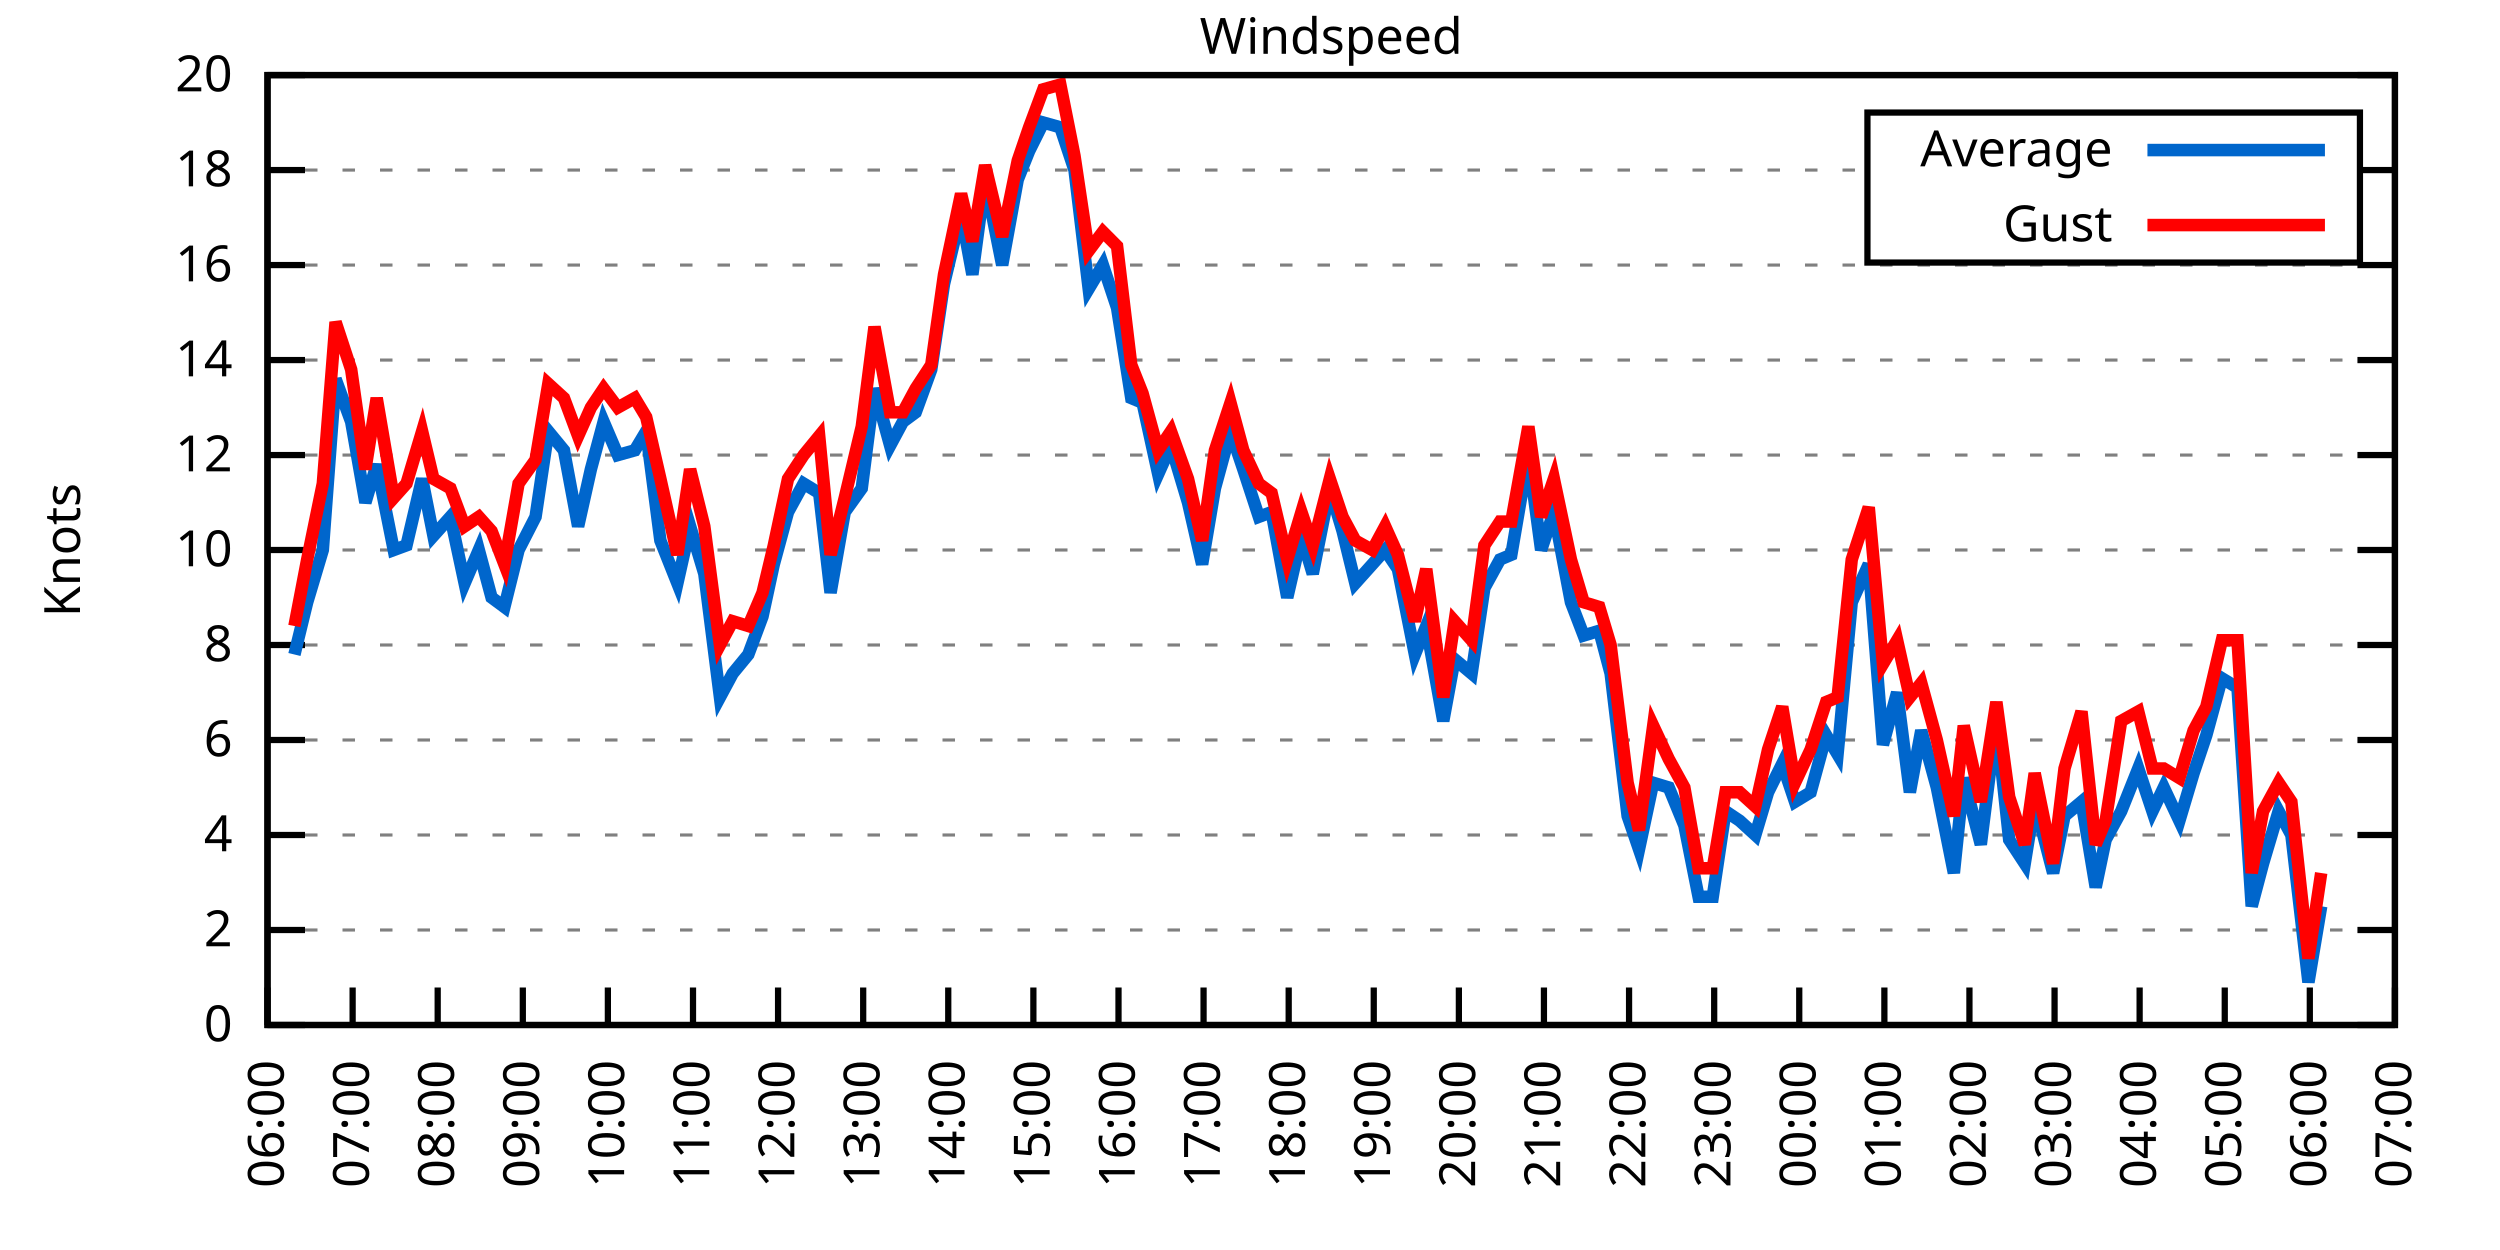
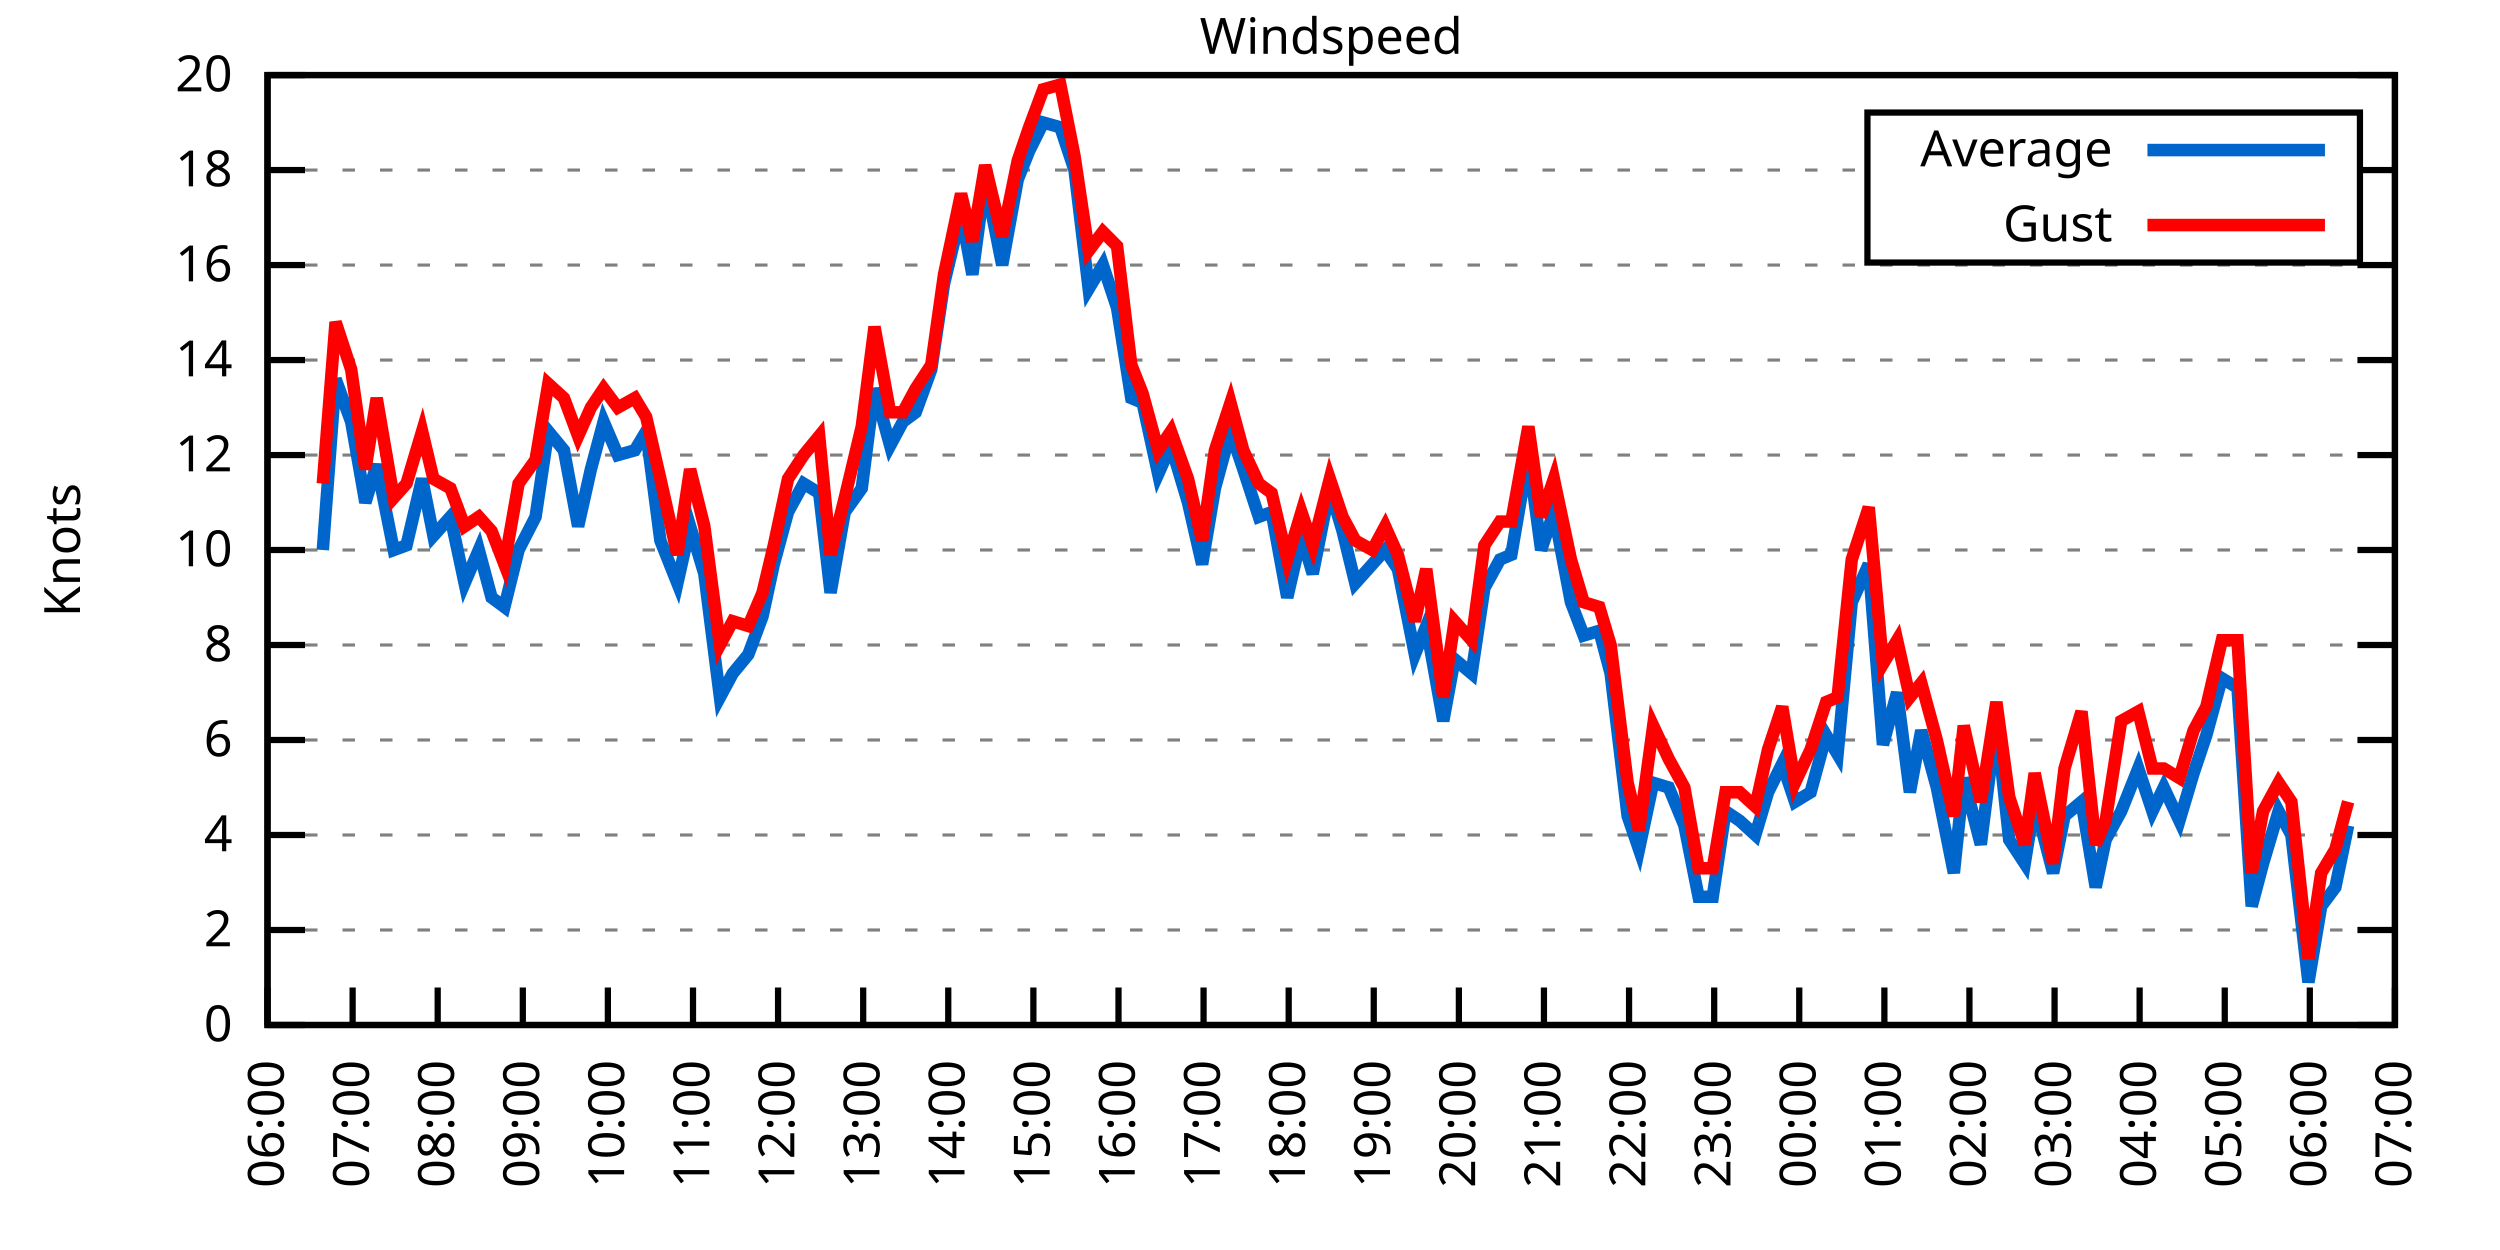
<svg xmlns="http://www.w3.org/2000/svg" xmlns:xlink="http://www.w3.org/1999/xlink" width="400" height="200" viewBox="0 0 400 200">
  <g id="gnuplot_canvas">
    <rect x="0" y="0" width="400" height="200" fill="none" />
    <defs>
      <circle id="gpDot" r="0.5" stroke-width="0.5" stroke="currentColor" />
      <path id="gpPt0" stroke-width="0.333" stroke="currentColor" d="M-1,0 h2 M0,-1 v2" />
      <path id="gpPt1" stroke-width="0.333" stroke="currentColor" d="M-1,-1 L1,1 M1,-1 L-1,1" />
      <path id="gpPt2" stroke-width="0.333" stroke="currentColor" d="M-1,0 L1,0 M0,-1 L0,1 M-1,-1 L1,1 M-1,1 L1,-1" />
      <rect id="gpPt3" stroke-width="0.333" stroke="currentColor" x="-1" y="-1" width="2" height="2" />
      <rect id="gpPt4" stroke-width="0.333" stroke="currentColor" fill="currentColor" x="-1" y="-1" width="2" height="2" />
      <circle id="gpPt5" stroke-width="0.333" stroke="currentColor" cx="0" cy="0" r="1" />
      <use xlink:href="#gpPt5" id="gpPt6" fill="currentColor" stroke="none" />
      <path id="gpPt7" stroke-width="0.333" stroke="currentColor" d="M0,-1.33 L-1.33,0.67 L1.33,0.67 z" />
      <use xlink:href="#gpPt7" id="gpPt8" fill="currentColor" stroke="none" />
      <use xlink:href="#gpPt7" id="gpPt9" stroke="currentColor" transform="rotate(180)" />
      <use xlink:href="#gpPt9" id="gpPt10" fill="currentColor" stroke="none" />
      <use xlink:href="#gpPt3" id="gpPt11" stroke="currentColor" transform="rotate(45)" />
      <use xlink:href="#gpPt11" id="gpPt12" fill="currentColor" stroke="none" />
      <path id="gpPt13" stroke-width="0.333" stroke="currentColor" d="M0,1.330 L1.265,0.411 L0.782,-1.067 L-0.782,-1.076 L-1.265,0.411 z" />
      <use xlink:href="#gpPt13" id="gpPt14" fill="currentColor" stroke="none" />
      <filter id="textbox" filterUnits="objectBoundingBox" x="0" y="0" height="1" width="1">
        <feFlood flood-color="white" flood-opacity="1" result="bgnd" />
        <feComposite in="SourceGraphic" in2="bgnd" operator="atop" />
      </filter>
      <filter id="greybox" filterUnits="objectBoundingBox" x="0" y="0" height="1" width="1">
        <feFlood flood-color="lightgrey" flood-opacity="1" result="grey" />
        <feComposite in="SourceGraphic" in2="grey" operator="atop" />
      </filter>
    </defs>
    <g fill="none" color="white" stroke="currentColor" stroke-width="1.00" stroke-linecap="butt" stroke-linejoin="miter">
</g>
    <g fill="none" color="black" stroke="currentColor" stroke-width="1.00" stroke-linecap="butt" stroke-linejoin="miter">
      <g stroke="none" shape-rendering="crispEdges">
        <polygon fill="rgb(255, 255, 255)" points="42.80,164.00 383.18,164.00 383.18,12.02 42.80,12.02 " />
      </g>
    </g>
    <g fill="none" color="black" stroke="currentColor" stroke-width="1.00" stroke-linecap="butt" stroke-linejoin="miter">
</g>
    <g fill="none" color="black" stroke="black" stroke-width="0.50" stroke-linecap="butt" stroke-linejoin="miter">
</g>
    <g fill="none" color="gray" stroke="currentColor" stroke-width="0.50" stroke-linecap="butt" stroke-linejoin="miter">
      <path stroke="gray" stroke-dasharray="2,4" class="gridline" d="M42.80,164.00 L383.19,164.00  " />
    </g>
    <g fill="none" color="gray" stroke="gray" stroke-width="1.00" stroke-linecap="butt" stroke-linejoin="miter">
</g>
    <g fill="none" color="black" stroke="currentColor" stroke-width="1.00" stroke-linecap="butt" stroke-linejoin="miter">
      <path stroke="black" d="M42.80,164.00 L48.80,164.00 M383.19,164.00 L377.19,164.00  " />
      <g transform="translate(37.20,166.60)" stroke="none" fill="black" font-family="Sans" font-size="8.00" text-anchor="end">
        <text>
          <tspan font-family="Sans"> 0</tspan>
        </text>
      </g>
    </g>
    <g fill="none" color="black" stroke="currentColor" stroke-width="1.00" stroke-linecap="butt" stroke-linejoin="miter">
</g>
    <g fill="none" color="black" stroke="black" stroke-width="0.50" stroke-linecap="butt" stroke-linejoin="miter">
</g>
    <g fill="none" color="gray" stroke="currentColor" stroke-width="0.50" stroke-linecap="butt" stroke-linejoin="miter">
      <path stroke="gray" stroke-dasharray="2,4" class="gridline" d="M42.80,148.80 L383.19,148.80  " />
    </g>
    <g fill="none" color="gray" stroke="gray" stroke-width="1.00" stroke-linecap="butt" stroke-linejoin="miter">
</g>
    <g fill="none" color="black" stroke="currentColor" stroke-width="1.00" stroke-linecap="butt" stroke-linejoin="miter">
      <path stroke="black" d="M42.80,148.80 L48.80,148.80 M383.19,148.80 L377.19,148.80  " />
      <g transform="translate(37.20,151.40)" stroke="none" fill="black" font-family="Sans" font-size="8.00" text-anchor="end">
        <text>
          <tspan font-family="Sans"> 2</tspan>
        </text>
      </g>
    </g>
    <g fill="none" color="black" stroke="currentColor" stroke-width="1.00" stroke-linecap="butt" stroke-linejoin="miter">
</g>
    <g fill="none" color="black" stroke="black" stroke-width="0.50" stroke-linecap="butt" stroke-linejoin="miter">
</g>
    <g fill="none" color="gray" stroke="currentColor" stroke-width="0.50" stroke-linecap="butt" stroke-linejoin="miter">
      <path stroke="gray" stroke-dasharray="2,4" class="gridline" d="M42.80,133.60 L383.19,133.60  " />
    </g>
    <g fill="none" color="gray" stroke="gray" stroke-width="1.00" stroke-linecap="butt" stroke-linejoin="miter">
</g>
    <g fill="none" color="black" stroke="currentColor" stroke-width="1.00" stroke-linecap="butt" stroke-linejoin="miter">
      <path stroke="black" d="M42.80,133.60 L48.80,133.60 M383.19,133.60 L377.19,133.60  " />
      <g transform="translate(37.20,136.20)" stroke="none" fill="black" font-family="Sans" font-size="8.00" text-anchor="end">
        <text>
          <tspan font-family="Sans"> 4</tspan>
        </text>
      </g>
    </g>
    <g fill="none" color="black" stroke="currentColor" stroke-width="1.00" stroke-linecap="butt" stroke-linejoin="miter">
</g>
    <g fill="none" color="black" stroke="black" stroke-width="0.50" stroke-linecap="butt" stroke-linejoin="miter">
</g>
    <g fill="none" color="gray" stroke="currentColor" stroke-width="0.50" stroke-linecap="butt" stroke-linejoin="miter">
      <path stroke="gray" stroke-dasharray="2,4" class="gridline" d="M42.80,118.40 L383.19,118.40  " />
    </g>
    <g fill="none" color="gray" stroke="gray" stroke-width="1.00" stroke-linecap="butt" stroke-linejoin="miter">
</g>
    <g fill="none" color="black" stroke="currentColor" stroke-width="1.00" stroke-linecap="butt" stroke-linejoin="miter">
      <path stroke="black" d="M42.80,118.40 L48.80,118.40 M383.19,118.40 L377.19,118.40  " />
      <g transform="translate(37.20,121.00)" stroke="none" fill="black" font-family="Sans" font-size="8.00" text-anchor="end">
        <text>
          <tspan font-family="Sans"> 6</tspan>
        </text>
      </g>
    </g>
    <g fill="none" color="black" stroke="currentColor" stroke-width="1.00" stroke-linecap="butt" stroke-linejoin="miter">
</g>
    <g fill="none" color="black" stroke="black" stroke-width="0.50" stroke-linecap="butt" stroke-linejoin="miter">
</g>
    <g fill="none" color="gray" stroke="currentColor" stroke-width="0.50" stroke-linecap="butt" stroke-linejoin="miter">
      <path stroke="gray" stroke-dasharray="2,4" class="gridline" d="M42.80,103.20 L383.19,103.20  " />
    </g>
    <g fill="none" color="gray" stroke="gray" stroke-width="1.00" stroke-linecap="butt" stroke-linejoin="miter">
</g>
    <g fill="none" color="black" stroke="currentColor" stroke-width="1.00" stroke-linecap="butt" stroke-linejoin="miter">
      <path stroke="black" d="M42.80,103.20 L48.80,103.20 M383.19,103.20 L377.19,103.20  " />
      <g transform="translate(37.20,105.80)" stroke="none" fill="black" font-family="Sans" font-size="8.00" text-anchor="end">
        <text>
          <tspan font-family="Sans"> 8</tspan>
        </text>
      </g>
    </g>
    <g fill="none" color="black" stroke="currentColor" stroke-width="1.00" stroke-linecap="butt" stroke-linejoin="miter">
</g>
    <g fill="none" color="black" stroke="black" stroke-width="0.50" stroke-linecap="butt" stroke-linejoin="miter">
</g>
    <g fill="none" color="gray" stroke="currentColor" stroke-width="0.50" stroke-linecap="butt" stroke-linejoin="miter">
      <path stroke="gray" stroke-dasharray="2,4" class="gridline" d="M42.80,88.00 L383.19,88.00  " />
    </g>
    <g fill="none" color="gray" stroke="gray" stroke-width="1.00" stroke-linecap="butt" stroke-linejoin="miter">
</g>
    <g fill="none" color="black" stroke="currentColor" stroke-width="1.00" stroke-linecap="butt" stroke-linejoin="miter">
      <path stroke="black" d="M42.80,88.00 L48.80,88.00 M383.19,88.00 L377.19,88.00  " />
      <g transform="translate(37.20,90.60)" stroke="none" fill="black" font-family="Sans" font-size="8.00" text-anchor="end">
        <text>
          <tspan font-family="Sans"> 10</tspan>
        </text>
      </g>
    </g>
    <g fill="none" color="black" stroke="currentColor" stroke-width="1.00" stroke-linecap="butt" stroke-linejoin="miter">
</g>
    <g fill="none" color="black" stroke="black" stroke-width="0.50" stroke-linecap="butt" stroke-linejoin="miter">
</g>
    <g fill="none" color="gray" stroke="currentColor" stroke-width="0.50" stroke-linecap="butt" stroke-linejoin="miter">
      <path stroke="gray" stroke-dasharray="2,4" class="gridline" d="M42.80,72.81 L383.19,72.81  " />
    </g>
    <g fill="none" color="gray" stroke="gray" stroke-width="1.00" stroke-linecap="butt" stroke-linejoin="miter">
</g>
    <g fill="none" color="black" stroke="currentColor" stroke-width="1.00" stroke-linecap="butt" stroke-linejoin="miter">
      <path stroke="black" d="M42.80,72.81 L48.80,72.81 M383.19,72.81 L377.19,72.81  " />
      <g transform="translate(37.20,75.41)" stroke="none" fill="black" font-family="Sans" font-size="8.00" text-anchor="end">
        <text>
          <tspan font-family="Sans"> 12</tspan>
        </text>
      </g>
    </g>
    <g fill="none" color="black" stroke="currentColor" stroke-width="1.00" stroke-linecap="butt" stroke-linejoin="miter">
</g>
    <g fill="none" color="black" stroke="black" stroke-width="0.50" stroke-linecap="butt" stroke-linejoin="miter">
</g>
    <g fill="none" color="gray" stroke="currentColor" stroke-width="0.50" stroke-linecap="butt" stroke-linejoin="miter">
      <path stroke="gray" stroke-dasharray="2,4" class="gridline" d="M42.80,57.61 L383.19,57.61  " />
    </g>
    <g fill="none" color="gray" stroke="gray" stroke-width="1.00" stroke-linecap="butt" stroke-linejoin="miter">
</g>
    <g fill="none" color="black" stroke="currentColor" stroke-width="1.00" stroke-linecap="butt" stroke-linejoin="miter">
      <path stroke="black" d="M42.80,57.61 L48.80,57.61 M383.19,57.61 L377.19,57.61  " />
      <g transform="translate(37.20,60.21)" stroke="none" fill="black" font-family="Sans" font-size="8.00" text-anchor="end">
        <text>
          <tspan font-family="Sans"> 14</tspan>
        </text>
      </g>
    </g>
    <g fill="none" color="black" stroke="currentColor" stroke-width="1.00" stroke-linecap="butt" stroke-linejoin="miter">
</g>
    <g fill="none" color="black" stroke="black" stroke-width="0.50" stroke-linecap="butt" stroke-linejoin="miter">
</g>
    <g fill="none" color="gray" stroke="currentColor" stroke-width="0.50" stroke-linecap="butt" stroke-linejoin="miter">
      <path stroke="gray" stroke-dasharray="2,4" class="gridline" d="M42.80,42.41 L383.19,42.41  " />
    </g>
    <g fill="none" color="gray" stroke="gray" stroke-width="1.00" stroke-linecap="butt" stroke-linejoin="miter">
</g>
    <g fill="none" color="black" stroke="currentColor" stroke-width="1.00" stroke-linecap="butt" stroke-linejoin="miter">
      <path stroke="black" d="M42.80,42.41 L48.80,42.41 M383.19,42.41 L377.19,42.41  " />
      <g transform="translate(37.20,45.01)" stroke="none" fill="black" font-family="Sans" font-size="8.00" text-anchor="end">
        <text>
          <tspan font-family="Sans"> 16</tspan>
        </text>
      </g>
    </g>
    <g fill="none" color="black" stroke="currentColor" stroke-width="1.00" stroke-linecap="butt" stroke-linejoin="miter">
</g>
    <g fill="none" color="black" stroke="black" stroke-width="0.50" stroke-linecap="butt" stroke-linejoin="miter">
</g>
    <g fill="none" color="gray" stroke="currentColor" stroke-width="0.50" stroke-linecap="butt" stroke-linejoin="miter">
      <path stroke="gray" stroke-dasharray="2,4" class="gridline" d="M42.80,27.21 L298.79,27.21 M377.59,27.21 L383.19,27.21  " />
    </g>
    <g fill="none" color="gray" stroke="gray" stroke-width="1.00" stroke-linecap="butt" stroke-linejoin="miter">
</g>
    <g fill="none" color="black" stroke="currentColor" stroke-width="1.00" stroke-linecap="butt" stroke-linejoin="miter">
      <path stroke="black" d="M42.80,27.21 L48.80,27.21 M383.19,27.21 L377.19,27.21  " />
      <g transform="translate(37.20,29.81)" stroke="none" fill="black" font-family="Sans" font-size="8.00" text-anchor="end">
        <text>
          <tspan font-family="Sans"> 18</tspan>
        </text>
      </g>
    </g>
    <g fill="none" color="black" stroke="currentColor" stroke-width="1.00" stroke-linecap="butt" stroke-linejoin="miter">
</g>
    <g fill="none" color="black" stroke="black" stroke-width="0.50" stroke-linecap="butt" stroke-linejoin="miter">
</g>
    <g fill="none" color="gray" stroke="currentColor" stroke-width="0.50" stroke-linecap="butt" stroke-linejoin="miter">
      <path stroke="gray" stroke-dasharray="2,4" class="gridline" d="M42.80,12.01 L383.19,12.01  " />
    </g>
    <g fill="none" color="gray" stroke="gray" stroke-width="1.00" stroke-linecap="butt" stroke-linejoin="miter">
</g>
    <g fill="none" color="black" stroke="currentColor" stroke-width="1.00" stroke-linecap="butt" stroke-linejoin="miter">
      <path stroke="black" d="M42.80,12.01 L48.80,12.01 M383.19,12.01 L377.19,12.01  " />
      <g transform="translate(37.20,14.61)" stroke="none" fill="black" font-family="Sans" font-size="8.00" text-anchor="end">
        <text>
          <tspan font-family="Sans"> 20</tspan>
        </text>
      </g>
    </g>
    <g fill="none" color="black" stroke="currentColor" stroke-width="1.00" stroke-linecap="butt" stroke-linejoin="miter">
      <path stroke="black" d="M42.80,164.00 L42.80,158.00  " />
      <g transform="translate(45.40,169.60) rotate(270.00)" stroke="none" fill="black" font-family="Sans" font-size="8.00" text-anchor="end">
        <text>
          <tspan font-family="Sans">06:00</tspan>
        </text>
      </g>
    </g>
    <g fill="none" color="black" stroke="currentColor" stroke-width="1.00" stroke-linecap="butt" stroke-linejoin="miter">
      <path stroke="black" d="M56.42,164.00 L56.42,158.00  " />
      <g transform="translate(59.02,169.60) rotate(270.00)" stroke="none" fill="black" font-family="Sans" font-size="8.00" text-anchor="end">
        <text>
          <tspan font-family="Sans">07:00</tspan>
        </text>
      </g>
    </g>
    <g fill="none" color="black" stroke="currentColor" stroke-width="1.00" stroke-linecap="butt" stroke-linejoin="miter">
      <path stroke="black" d="M70.03,164.00 L70.03,158.00  " />
      <g transform="translate(72.63,169.60) rotate(270.00)" stroke="none" fill="black" font-family="Sans" font-size="8.00" text-anchor="end">
        <text>
          <tspan font-family="Sans">08:00</tspan>
        </text>
      </g>
    </g>
    <g fill="none" color="black" stroke="currentColor" stroke-width="1.00" stroke-linecap="butt" stroke-linejoin="miter">
      <path stroke="black" d="M83.65,164.00 L83.65,158.00  " />
      <g transform="translate(86.25,169.60) rotate(270.00)" stroke="none" fill="black" font-family="Sans" font-size="8.00" text-anchor="end">
        <text>
          <tspan font-family="Sans">09:00</tspan>
        </text>
      </g>
    </g>
    <g fill="none" color="black" stroke="currentColor" stroke-width="1.00" stroke-linecap="butt" stroke-linejoin="miter">
      <path stroke="black" d="M97.26,164.00 L97.26,158.00  " />
      <g transform="translate(99.86,169.60) rotate(270.00)" stroke="none" fill="black" font-family="Sans" font-size="8.00" text-anchor="end">
        <text>
          <tspan font-family="Sans">10:00</tspan>
        </text>
      </g>
    </g>
    <g fill="none" color="black" stroke="currentColor" stroke-width="1.00" stroke-linecap="butt" stroke-linejoin="miter">
      <path stroke="black" d="M110.88,164.00 L110.88,158.00  " />
      <g transform="translate(113.48,169.60) rotate(270.00)" stroke="none" fill="black" font-family="Sans" font-size="8.00" text-anchor="end">
        <text>
          <tspan font-family="Sans">11:00</tspan>
        </text>
      </g>
    </g>
    <g fill="none" color="black" stroke="currentColor" stroke-width="1.00" stroke-linecap="butt" stroke-linejoin="miter">
      <path stroke="black" d="M124.49,164.00 L124.49,158.00  " />
      <g transform="translate(127.09,169.60) rotate(270.00)" stroke="none" fill="black" font-family="Sans" font-size="8.00" text-anchor="end">
        <text>
          <tspan font-family="Sans">12:00</tspan>
        </text>
      </g>
    </g>
    <g fill="none" color="black" stroke="currentColor" stroke-width="1.00" stroke-linecap="butt" stroke-linejoin="miter">
      <path stroke="black" d="M138.11,164.00 L138.11,158.00  " />
      <g transform="translate(140.71,169.60) rotate(270.00)" stroke="none" fill="black" font-family="Sans" font-size="8.00" text-anchor="end">
        <text>
          <tspan font-family="Sans">13:00</tspan>
        </text>
      </g>
    </g>
    <g fill="none" color="black" stroke="currentColor" stroke-width="1.00" stroke-linecap="butt" stroke-linejoin="miter">
      <path stroke="black" d="M151.72,164.00 L151.72,158.00  " />
      <g transform="translate(154.32,169.60) rotate(270.00)" stroke="none" fill="black" font-family="Sans" font-size="8.00" text-anchor="end">
        <text>
          <tspan font-family="Sans">14:00</tspan>
        </text>
      </g>
    </g>
    <g fill="none" color="black" stroke="currentColor" stroke-width="1.00" stroke-linecap="butt" stroke-linejoin="miter">
      <path stroke="black" d="M165.34,164.00 L165.34,158.00  " />
      <g transform="translate(167.94,169.60) rotate(270.00)" stroke="none" fill="black" font-family="Sans" font-size="8.00" text-anchor="end">
        <text>
          <tspan font-family="Sans">15:00</tspan>
        </text>
      </g>
    </g>
    <g fill="none" color="black" stroke="currentColor" stroke-width="1.00" stroke-linecap="butt" stroke-linejoin="miter">
      <path stroke="black" d="M178.96,164.00 L178.96,158.00  " />
      <g transform="translate(181.56,169.60) rotate(270.00)" stroke="none" fill="black" font-family="Sans" font-size="8.00" text-anchor="end">
        <text>
          <tspan font-family="Sans">16:00</tspan>
        </text>
      </g>
    </g>
    <g fill="none" color="black" stroke="currentColor" stroke-width="1.00" stroke-linecap="butt" stroke-linejoin="miter">
      <path stroke="black" d="M192.57,164.00 L192.57,158.00  " />
      <g transform="translate(195.17,169.60) rotate(270.00)" stroke="none" fill="black" font-family="Sans" font-size="8.00" text-anchor="end">
        <text>
          <tspan font-family="Sans">17:00</tspan>
        </text>
      </g>
    </g>
    <g fill="none" color="black" stroke="currentColor" stroke-width="1.00" stroke-linecap="butt" stroke-linejoin="miter">
      <path stroke="black" d="M206.19,164.00 L206.19,158.00  " />
      <g transform="translate(208.79,169.60) rotate(270.00)" stroke="none" fill="black" font-family="Sans" font-size="8.00" text-anchor="end">
        <text>
          <tspan font-family="Sans">18:00</tspan>
        </text>
      </g>
    </g>
    <g fill="none" color="black" stroke="currentColor" stroke-width="1.00" stroke-linecap="butt" stroke-linejoin="miter">
      <path stroke="black" d="M219.80,164.00 L219.80,158.00  " />
      <g transform="translate(222.40,169.60) rotate(270.00)" stroke="none" fill="black" font-family="Sans" font-size="8.00" text-anchor="end">
        <text>
          <tspan font-family="Sans">19:00</tspan>
        </text>
      </g>
    </g>
    <g fill="none" color="black" stroke="currentColor" stroke-width="1.00" stroke-linecap="butt" stroke-linejoin="miter">
      <path stroke="black" d="M233.42,164.00 L233.42,158.00  " />
      <g transform="translate(236.02,169.60) rotate(270.00)" stroke="none" fill="black" font-family="Sans" font-size="8.00" text-anchor="end">
        <text>
          <tspan font-family="Sans">20:00</tspan>
        </text>
      </g>
    </g>
    <g fill="none" color="black" stroke="currentColor" stroke-width="1.00" stroke-linecap="butt" stroke-linejoin="miter">
      <path stroke="black" d="M247.03,164.00 L247.03,158.00  " />
      <g transform="translate(249.63,169.60) rotate(270.00)" stroke="none" fill="black" font-family="Sans" font-size="8.00" text-anchor="end">
        <text>
          <tspan font-family="Sans">21:00</tspan>
        </text>
      </g>
    </g>
    <g fill="none" color="black" stroke="currentColor" stroke-width="1.00" stroke-linecap="butt" stroke-linejoin="miter">
      <path stroke="black" d="M260.65,164.00 L260.65,158.00  " />
      <g transform="translate(263.25,169.60) rotate(270.00)" stroke="none" fill="black" font-family="Sans" font-size="8.00" text-anchor="end">
        <text>
          <tspan font-family="Sans">22:00</tspan>
        </text>
      </g>
    </g>
    <g fill="none" color="black" stroke="currentColor" stroke-width="1.00" stroke-linecap="butt" stroke-linejoin="miter">
      <path stroke="black" d="M274.27,164.00 L274.27,158.00  " />
      <g transform="translate(276.87,169.60) rotate(270.00)" stroke="none" fill="black" font-family="Sans" font-size="8.00" text-anchor="end">
        <text>
          <tspan font-family="Sans">23:00</tspan>
        </text>
      </g>
    </g>
    <g fill="none" color="black" stroke="currentColor" stroke-width="1.00" stroke-linecap="butt" stroke-linejoin="miter">
      <path stroke="black" d="M287.88,164.00 L287.88,158.00  " />
      <g transform="translate(290.48,169.60) rotate(270.00)" stroke="none" fill="black" font-family="Sans" font-size="8.00" text-anchor="end">
        <text>
          <tspan font-family="Sans">00:00</tspan>
        </text>
      </g>
    </g>
    <g fill="none" color="black" stroke="currentColor" stroke-width="1.00" stroke-linecap="butt" stroke-linejoin="miter">
      <path stroke="black" d="M301.50,164.00 L301.50,158.00  " />
      <g transform="translate(304.10,169.60) rotate(270.00)" stroke="none" fill="black" font-family="Sans" font-size="8.00" text-anchor="end">
        <text>
          <tspan font-family="Sans">01:00</tspan>
        </text>
      </g>
    </g>
    <g fill="none" color="black" stroke="currentColor" stroke-width="1.00" stroke-linecap="butt" stroke-linejoin="miter">
      <path stroke="black" d="M315.11,164.00 L315.11,158.00  " />
      <g transform="translate(317.71,169.60) rotate(270.00)" stroke="none" fill="black" font-family="Sans" font-size="8.00" text-anchor="end">
        <text>
          <tspan font-family="Sans">02:00</tspan>
        </text>
      </g>
    </g>
    <g fill="none" color="black" stroke="currentColor" stroke-width="1.00" stroke-linecap="butt" stroke-linejoin="miter">
      <path stroke="black" d="M328.73,164.00 L328.73,158.00  " />
      <g transform="translate(331.33,169.60) rotate(270.00)" stroke="none" fill="black" font-family="Sans" font-size="8.00" text-anchor="end">
        <text>
          <tspan font-family="Sans">03:00</tspan>
        </text>
      </g>
    </g>
    <g fill="none" color="black" stroke="currentColor" stroke-width="1.00" stroke-linecap="butt" stroke-linejoin="miter">
      <path stroke="black" d="M342.34,164.00 L342.34,158.00  " />
      <g transform="translate(344.94,169.60) rotate(270.00)" stroke="none" fill="black" font-family="Sans" font-size="8.00" text-anchor="end">
        <text>
          <tspan font-family="Sans">04:00</tspan>
        </text>
      </g>
    </g>
    <g fill="none" color="black" stroke="currentColor" stroke-width="1.00" stroke-linecap="butt" stroke-linejoin="miter">
      <path stroke="black" d="M355.96,164.00 L355.96,158.00  " />
      <g transform="translate(358.56,169.60) rotate(270.00)" stroke="none" fill="black" font-family="Sans" font-size="8.00" text-anchor="end">
        <text>
          <tspan font-family="Sans">05:00</tspan>
        </text>
      </g>
    </g>
    <g fill="none" color="black" stroke="currentColor" stroke-width="1.00" stroke-linecap="butt" stroke-linejoin="miter">
      <path stroke="black" d="M369.57,164.00 L369.57,158.00  " />
      <g transform="translate(372.17,169.60) rotate(270.00)" stroke="none" fill="black" font-family="Sans" font-size="8.00" text-anchor="end">
        <text>
          <tspan font-family="Sans">06:00</tspan>
        </text>
      </g>
    </g>
    <g fill="none" color="black" stroke="currentColor" stroke-width="1.00" stroke-linecap="butt" stroke-linejoin="miter">
      <path stroke="black" d="M383.19,164.00 L383.19,158.00  " />
      <g transform="translate(385.79,169.60) rotate(270.00)" stroke="none" fill="black" font-family="Sans" font-size="8.00" text-anchor="end">
        <text>
          <tspan font-family="Sans">07:00</tspan>
        </text>
      </g>
    </g>
    <g fill="none" color="black" stroke="currentColor" stroke-width="1.00" stroke-linecap="butt" stroke-linejoin="miter">
</g>
    <g fill="none" color="black" stroke="currentColor" stroke-width="1.00" stroke-linecap="butt" stroke-linejoin="miter">
      <path stroke="black" d="M42.80,12.01 L42.80,164.00 L383.19,164.00 L383.19,12.01 L42.80,12.01 Z  " />
    </g>
    <g fill="none" color="black" stroke="currentColor" stroke-width="1.00" stroke-linecap="butt" stroke-linejoin="miter">
</g>
    <g fill="none" color="black" stroke="currentColor" stroke-width="1.00" stroke-linecap="butt" stroke-linejoin="miter">
      <path stroke="black" d="M298.79,42.01 L298.79,18.01 L377.59,18.01 L377.59,42.01 L298.79,42.01 Z  " />
    </g>
    <g id="Windspeed_plot_1">
      <g fill="none" color="white" stroke="black" stroke-width="2.00" stroke-linecap="butt" stroke-linejoin="miter">
</g>
      <g fill="none" color="black" stroke="currentColor" stroke-width="2.00" stroke-linecap="butt" stroke-linejoin="miter">
        <g transform="translate(337.99,26.61)" stroke="none" fill="black" font-family="Sans" font-size="8.00" text-anchor="end">
          <text>
            <tspan font-family="Sans">Average</tspan>
          </text>
        </g>
      </g>
      <g fill="none" color="black" stroke="currentColor" stroke-width="2.00" stroke-linecap="butt" stroke-linejoin="miter">
-         <path stroke="rgb(  0, 102, 204)" d="M343.59,24.01 L371.99,24.01 M47.11,104.72 L49.15,96.36 L51.65,88.00 L53.69,60.65 L56.19,67.49 L58.46,80.41   L60.27,74.33 L63.00,88.00 L65.04,87.25 L67.54,76.61 L69.35,85.73 L72.07,82.69 L74.34,93.32 L76.61,88.00   L78.65,95.60 L80.70,97.12 L82.97,88.00 L85.69,82.69 L87.73,69.01 L90.23,72.05 L92.50,84.21 L94.54,75.09   L96.58,67.49 L98.85,72.81 L101.57,72.05 L103.39,69.01 L105.66,86.49 L108.38,93.32 L110.42,84.21 L112.69,91.80   L115.19,111.56 L117.23,107.76 L119.73,104.72 L122.00,98.64 L123.81,90.28 L126.08,81.93 L128.58,77.37 L131.07,78.89   L132.89,94.84 L135.16,81.93 L137.88,78.13 L139.92,62.17 L142.42,71.29 L144.46,67.49 L146.51,65.97 L149.00,59.13   L151.04,45.45 L153.77,34.05 L155.58,43.93 L157.62,28.73 L160.35,42.41 L162.84,28.73 L164.66,24.17 L166.93,19.61   L169.65,20.37 L171.92,27.21 L174.19,46.21 L176.46,42.41 L178.73,49.25 L181.00,63.69 L182.81,64.45 L185.31,75.85   L187.35,71.29 L190.08,80.41 L192.34,90.28 L194.39,78.13 L196.88,69.01 L198.93,75.09 L201.42,82.69 L203.46,81.93   L205.96,95.60 L208.23,85.73 L210.04,91.80 L212.77,78.13 L214.81,84.97 L216.85,93.32 L219.58,90.28 L221.62,88.00   L223.66,91.04 L226.38,104.72 L228.20,100.16 L230.92,115.36 L232.74,105.48 L235.46,107.76 L237.50,94.08 L240.00,89.52   L241.81,88.76 L244.54,72.81 L246.58,88.00 L248.62,81.93 L251.35,96.36 L253.39,101.68 L255.88,100.92 L257.70,107.76   L260.42,130.56 L262.24,135.88 L264.51,125.24 L267.00,126.00 L269.50,132.08 L271.77,143.48 L274.04,143.48 L276.08,129.80   L278.35,131.32 L280.85,133.60 L282.89,126.76 L285.16,122.20 L287.20,128.28 L289.70,126.76 L292.19,117.64 L294.01,120.68   L296.28,96.36 L299.00,90.28 L301.27,119.16 L303.54,110.80 L305.58,126.76 L307.40,116.88 L309.89,126.00 L312.62,139.68   L314.20,124.48 L316.93,135.12 L319.42,115.36 L321.47,134.36 L323.96,138.16 L325.55,128.28 L328.50,139.68 L330.32,130.56   L333.04,128.28 L335.31,141.96 L336.90,134.36 L339.39,129.80 L342.12,122.96 L344.39,129.80 L346.20,126.00 L348.70,131.32   L350.97,123.72 L353.01,117.64 L355.50,108.52 L358.00,110.04 L360.27,145.00 L362.09,138.16 L364.58,129.80 L366.62,133.60   L369.35,157.16 L371.39,145.00  " />
+         <path stroke="rgb(  0, 102, 204)" d="M343.59,24.01 L371.99,24.01 M51.65,88.00 L53.69,60.65 L56.19,67.49 L58.46,80.41 L60.27,74.33 L63.00,88.00   L65.04,87.25 L67.54,76.61 L69.35,85.73 L72.07,82.69 L74.34,93.32 L76.61,88.00 L78.65,95.60 L80.70,97.12   L82.97,88.00 L85.69,82.69 L87.73,69.01 L90.23,72.05 L92.50,84.21 L94.54,75.09 L96.58,67.49 L98.85,72.81   L101.57,72.05 L103.39,69.01 L105.66,86.49 L108.38,93.32 L110.42,84.21 L112.69,91.80 L115.19,111.56 L117.23,107.76   L119.73,104.72 L122.00,98.64 L123.81,90.28 L126.08,81.93 L128.58,77.37 L131.07,78.89 L132.89,94.84 L135.16,81.93   L137.88,78.13 L139.92,62.17 L142.42,71.29 L144.46,67.49 L146.51,65.97 L149.00,59.13 L151.04,45.45 L153.77,34.05   L155.58,43.93 L157.62,28.73 L160.35,42.41 L162.84,28.73 L164.66,24.17 L166.93,19.61 L169.65,20.37 L171.92,27.21   L174.19,46.21 L176.46,42.41 L178.73,49.25 L181.00,63.69 L182.81,64.45 L185.31,75.85 L187.35,71.29 L190.08,80.41   L192.34,90.28 L194.39,78.13 L196.88,69.01 L198.93,75.09 L201.42,82.69 L203.46,81.93 L205.96,95.60 L208.23,85.73   L210.04,91.80 L212.77,78.13 L214.81,84.97 L216.85,93.32 L219.58,90.28 L221.62,88.00 L223.66,91.04 L226.38,104.72   L228.20,100.16 L230.92,115.36 L232.74,105.48 L235.46,107.76 L237.50,94.08 L240.00,89.52 L241.81,88.76 L244.54,72.81   L246.58,88.00 L248.62,81.93 L251.35,96.36 L253.39,101.68 L255.88,100.92 L257.70,107.76 L260.42,130.56 L262.24,135.88   L264.51,125.24 L267.00,126.00 L269.50,132.08 L271.77,143.48 L274.04,143.48 L276.08,129.80 L278.35,131.32 L280.85,133.60   L282.89,126.76 L285.16,122.20 L287.20,128.28 L289.70,126.76 L292.19,117.64 L294.01,120.68 L296.28,96.36 L299.00,90.28   L301.27,119.16 L303.54,110.80 L305.58,126.76 L307.40,116.88 L309.89,126.00 L312.62,139.68 L314.20,124.48 L316.93,135.12   L319.42,115.36 L321.47,134.36 L323.96,138.16 L325.55,128.28 L328.50,139.68 L330.32,130.56 L333.04,128.28 L335.31,141.96   L336.90,134.36 L339.39,129.80 L342.12,122.96 L344.39,129.80 L346.20,126.00 L348.70,131.32 L350.97,123.72 L353.01,117.64   L355.50,108.52 L358.00,110.04 L360.27,145.00 L362.09,138.16 L364.58,129.80 L366.62,133.60 L369.35,157.16 L371.39,145.00   L373.66,141.96 L375.70,132.08  " />
      </g>
    </g>
    <g id="Windspeed_plot_2">
      <g fill="none" color="black" stroke="currentColor" stroke-width="2.00" stroke-linecap="butt" stroke-linejoin="miter">
        <g transform="translate(337.99,38.61)" stroke="none" fill="black" font-family="Sans" font-size="8.00" text-anchor="end">
          <text>
            <tspan font-family="Sans">Gust</tspan>
          </text>
        </g>
      </g>
      <g fill="none" color="black" stroke="currentColor" stroke-width="2.00" stroke-linecap="butt" stroke-linejoin="miter">
-         <path stroke="rgb(255,   0,   0)" d="M343.59,36.01 L371.99,36.01 M47.11,100.16 L49.15,89.52 L51.65,77.37 L53.69,51.53 L56.19,59.13 L58.46,75.09   L60.27,63.69 L63.00,79.65 L65.04,77.37 L67.54,69.01 L69.35,76.61 L72.07,78.13 L74.34,84.21 L76.61,82.69   L78.65,84.97 L80.70,90.28 L82.97,77.37 L85.69,73.57 L87.73,61.41 L90.23,63.69 L92.50,69.77 L94.54,65.21   L96.58,62.17 L98.85,65.21 L101.57,63.69 L103.39,66.73 L105.66,76.61 L108.38,88.76 L110.42,75.09 L112.69,84.21   L115.19,103.20 L117.23,99.40 L119.73,100.16 L122.00,94.84 L123.81,87.25 L126.08,76.61 L128.58,72.81 L131.07,69.77   L132.89,88.76 L135.16,79.65 L137.88,68.25 L139.92,52.29 L142.42,65.97 L144.46,65.97 L146.51,62.17 L149.00,58.37   L151.04,43.93 L153.77,31.01 L155.58,38.61 L157.62,26.45 L160.35,37.85 L162.84,25.69 L164.66,20.37 L166.93,14.29   L169.65,13.53 L171.92,24.93 L174.19,40.13 L176.46,37.09 L178.73,39.37 L181.00,58.37 L182.81,62.93 L185.31,72.05   L187.35,69.01 L190.08,76.61 L192.34,86.49 L194.39,72.05 L196.88,64.45 L198.93,72.05 L201.42,77.37 L203.46,78.89   L205.96,89.52 L208.23,81.93 L210.04,87.25 L212.77,76.61 L214.81,82.69 L216.85,86.49 L219.58,88.00 L221.62,84.21   L223.66,88.76 L226.38,99.40 L228.20,91.04 L230.92,111.56 L232.74,99.40 L235.46,102.44 L237.50,87.25 L240.00,83.45   L241.81,83.45 L244.54,68.25 L246.58,82.69 L248.62,76.61 L251.35,89.52 L253.39,96.36 L255.88,97.12 L257.70,103.20   L260.42,125.24 L262.24,132.84 L264.51,116.12 L267.00,121.44 L269.50,126.00 L271.77,138.92 L274.04,138.92 L276.08,126.76   L278.35,126.76 L280.85,129.04 L282.89,119.92 L285.16,113.08 L287.20,125.24 L289.70,119.92 L292.19,112.32 L294.01,111.56   L296.28,89.52 L299.00,81.17 L301.27,106.24 L303.54,102.44 L305.58,111.56 L307.40,109.28 L309.89,118.40 L312.62,130.56   L314.20,116.12 L316.93,128.28 L319.42,112.32 L321.47,127.52 L323.96,135.12 L325.55,123.72 L328.50,138.16 L330.32,122.96   L333.04,113.84 L335.31,135.12 L336.90,131.32 L339.39,115.36 L342.12,113.84 L344.39,122.96 L346.20,122.96 L348.70,124.48   L350.97,116.88 L353.01,113.08 L355.50,102.44 L358.00,102.44 L360.27,139.68 L362.09,129.80 L364.58,125.24 L366.62,128.28   L369.35,153.36 L371.39,139.68  " />
+         <path stroke="rgb(255,   0,   0)" d="M343.59,36.01 L371.99,36.01 M51.65,77.37 L53.69,51.53 L56.19,59.13 L58.46,75.09 L60.27,63.69 L63.00,79.65   L65.04,77.37 L67.54,69.01 L69.35,76.61 L72.07,78.13 L74.34,84.21 L76.61,82.69 L78.65,84.97 L80.70,90.28   L82.97,77.37 L85.69,73.57 L87.73,61.41 L90.23,63.69 L92.50,69.77 L94.54,65.21 L96.58,62.17 L98.85,65.21   L101.57,63.69 L103.39,66.73 L105.66,76.61 L108.38,88.76 L110.42,75.09 L112.69,84.21 L115.19,103.20 L117.23,99.40   L119.73,100.16 L122.00,94.84 L123.81,87.25 L126.08,76.61 L128.58,72.81 L131.07,69.77 L132.89,88.76 L135.16,79.65   L137.88,68.25 L139.92,52.29 L142.42,65.97 L144.46,65.97 L146.51,62.17 L149.00,58.37 L151.04,43.93 L153.77,31.01   L155.58,38.61 L157.62,26.45 L160.35,37.85 L162.84,25.69 L164.66,20.37 L166.93,14.29 L169.65,13.53 L171.92,24.93   L174.19,40.13 L176.46,37.09 L178.73,39.37 L181.00,58.37 L182.81,62.93 L185.31,72.05 L187.35,69.01 L190.08,76.61   L192.34,86.49 L194.39,72.05 L196.88,64.45 L198.93,72.05 L201.42,77.37 L203.46,78.89 L205.96,89.52 L208.23,81.93   L210.04,87.25 L212.77,76.61 L214.81,82.69 L216.85,86.49 L219.58,88.00 L221.62,84.21 L223.66,88.76 L226.38,99.40   L228.20,91.04 L230.92,111.56 L232.74,99.40 L235.46,102.44 L237.50,87.25 L240.00,83.45 L241.81,83.45 L244.54,68.25   L246.58,82.69 L248.62,76.61 L251.35,89.52 L253.39,96.36 L255.88,97.12 L257.70,103.20 L260.42,125.24 L262.24,132.84   L264.51,116.12 L267.00,121.44 L269.50,126.00 L271.77,138.92 L274.04,138.92 L276.08,126.76 L278.35,126.76 L280.85,129.04   L282.89,119.92 L285.16,113.08 L287.20,125.24 L289.70,119.92 L292.19,112.32 L294.01,111.56 L296.28,89.52 L299.00,81.17   L301.27,106.24 L303.54,102.44 L305.58,111.56 L307.40,109.28 L309.89,118.40 L312.62,130.56 L314.20,116.12 L316.93,128.28   L319.42,112.32 L321.47,127.52 L323.96,135.12 L325.55,123.72 L328.50,138.16 L330.32,122.96 L333.04,113.84 L335.31,135.12   L336.90,131.32 L339.39,115.36 L342.12,113.84 L344.39,122.96 L346.20,122.96 L348.70,124.48 L350.97,116.88 L353.01,113.08   L355.50,102.44 L358.00,102.44 L360.27,139.68 L362.09,129.80 L364.58,125.24 L366.62,128.28 L369.35,153.36 L371.39,139.68   L373.66,135.88 L375.70,128.28  " />
      </g>
    </g>
    <g fill="none" color="black" stroke="currentColor" stroke-width="2.00" stroke-linecap="butt" stroke-linejoin="miter">
</g>
    <g fill="none" color="black" stroke="black" stroke-width="1.00" stroke-linecap="butt" stroke-linejoin="miter">
</g>
    <g fill="none" color="black" stroke="currentColor" stroke-width="1.00" stroke-linecap="butt" stroke-linejoin="miter">
      <path stroke="black" d="M42.80,12.01 L42.80,164.00 L383.19,164.00 L383.19,12.01 L42.80,12.01 Z  " />
      <g transform="translate(12.80,88.01) rotate(270.00)" stroke="none" fill="black" font-family="Sans" font-size="8.00" text-anchor="middle">
        <text>
          <tspan font-family="Sans">Knots</tspan>
        </text>
      </g>
    </g>
    <g fill="none" color="black" stroke="currentColor" stroke-width="1.00" stroke-linecap="butt" stroke-linejoin="miter">
</g>
    <g fill="none" color="black" stroke="currentColor" stroke-width="1.00" stroke-linecap="butt" stroke-linejoin="miter">
      <g transform="translate(212.99,8.61)" stroke="none" fill="black" font-family="Sans" font-size="8.00" text-anchor="middle">
        <text>
          <tspan font-family="Sans">Windspeed</tspan>
        </text>
      </g>
    </g>
    <g fill="none" color="black" stroke="currentColor" stroke-width="1.00" stroke-linecap="butt" stroke-linejoin="miter">
</g>
  </g>
</svg>
